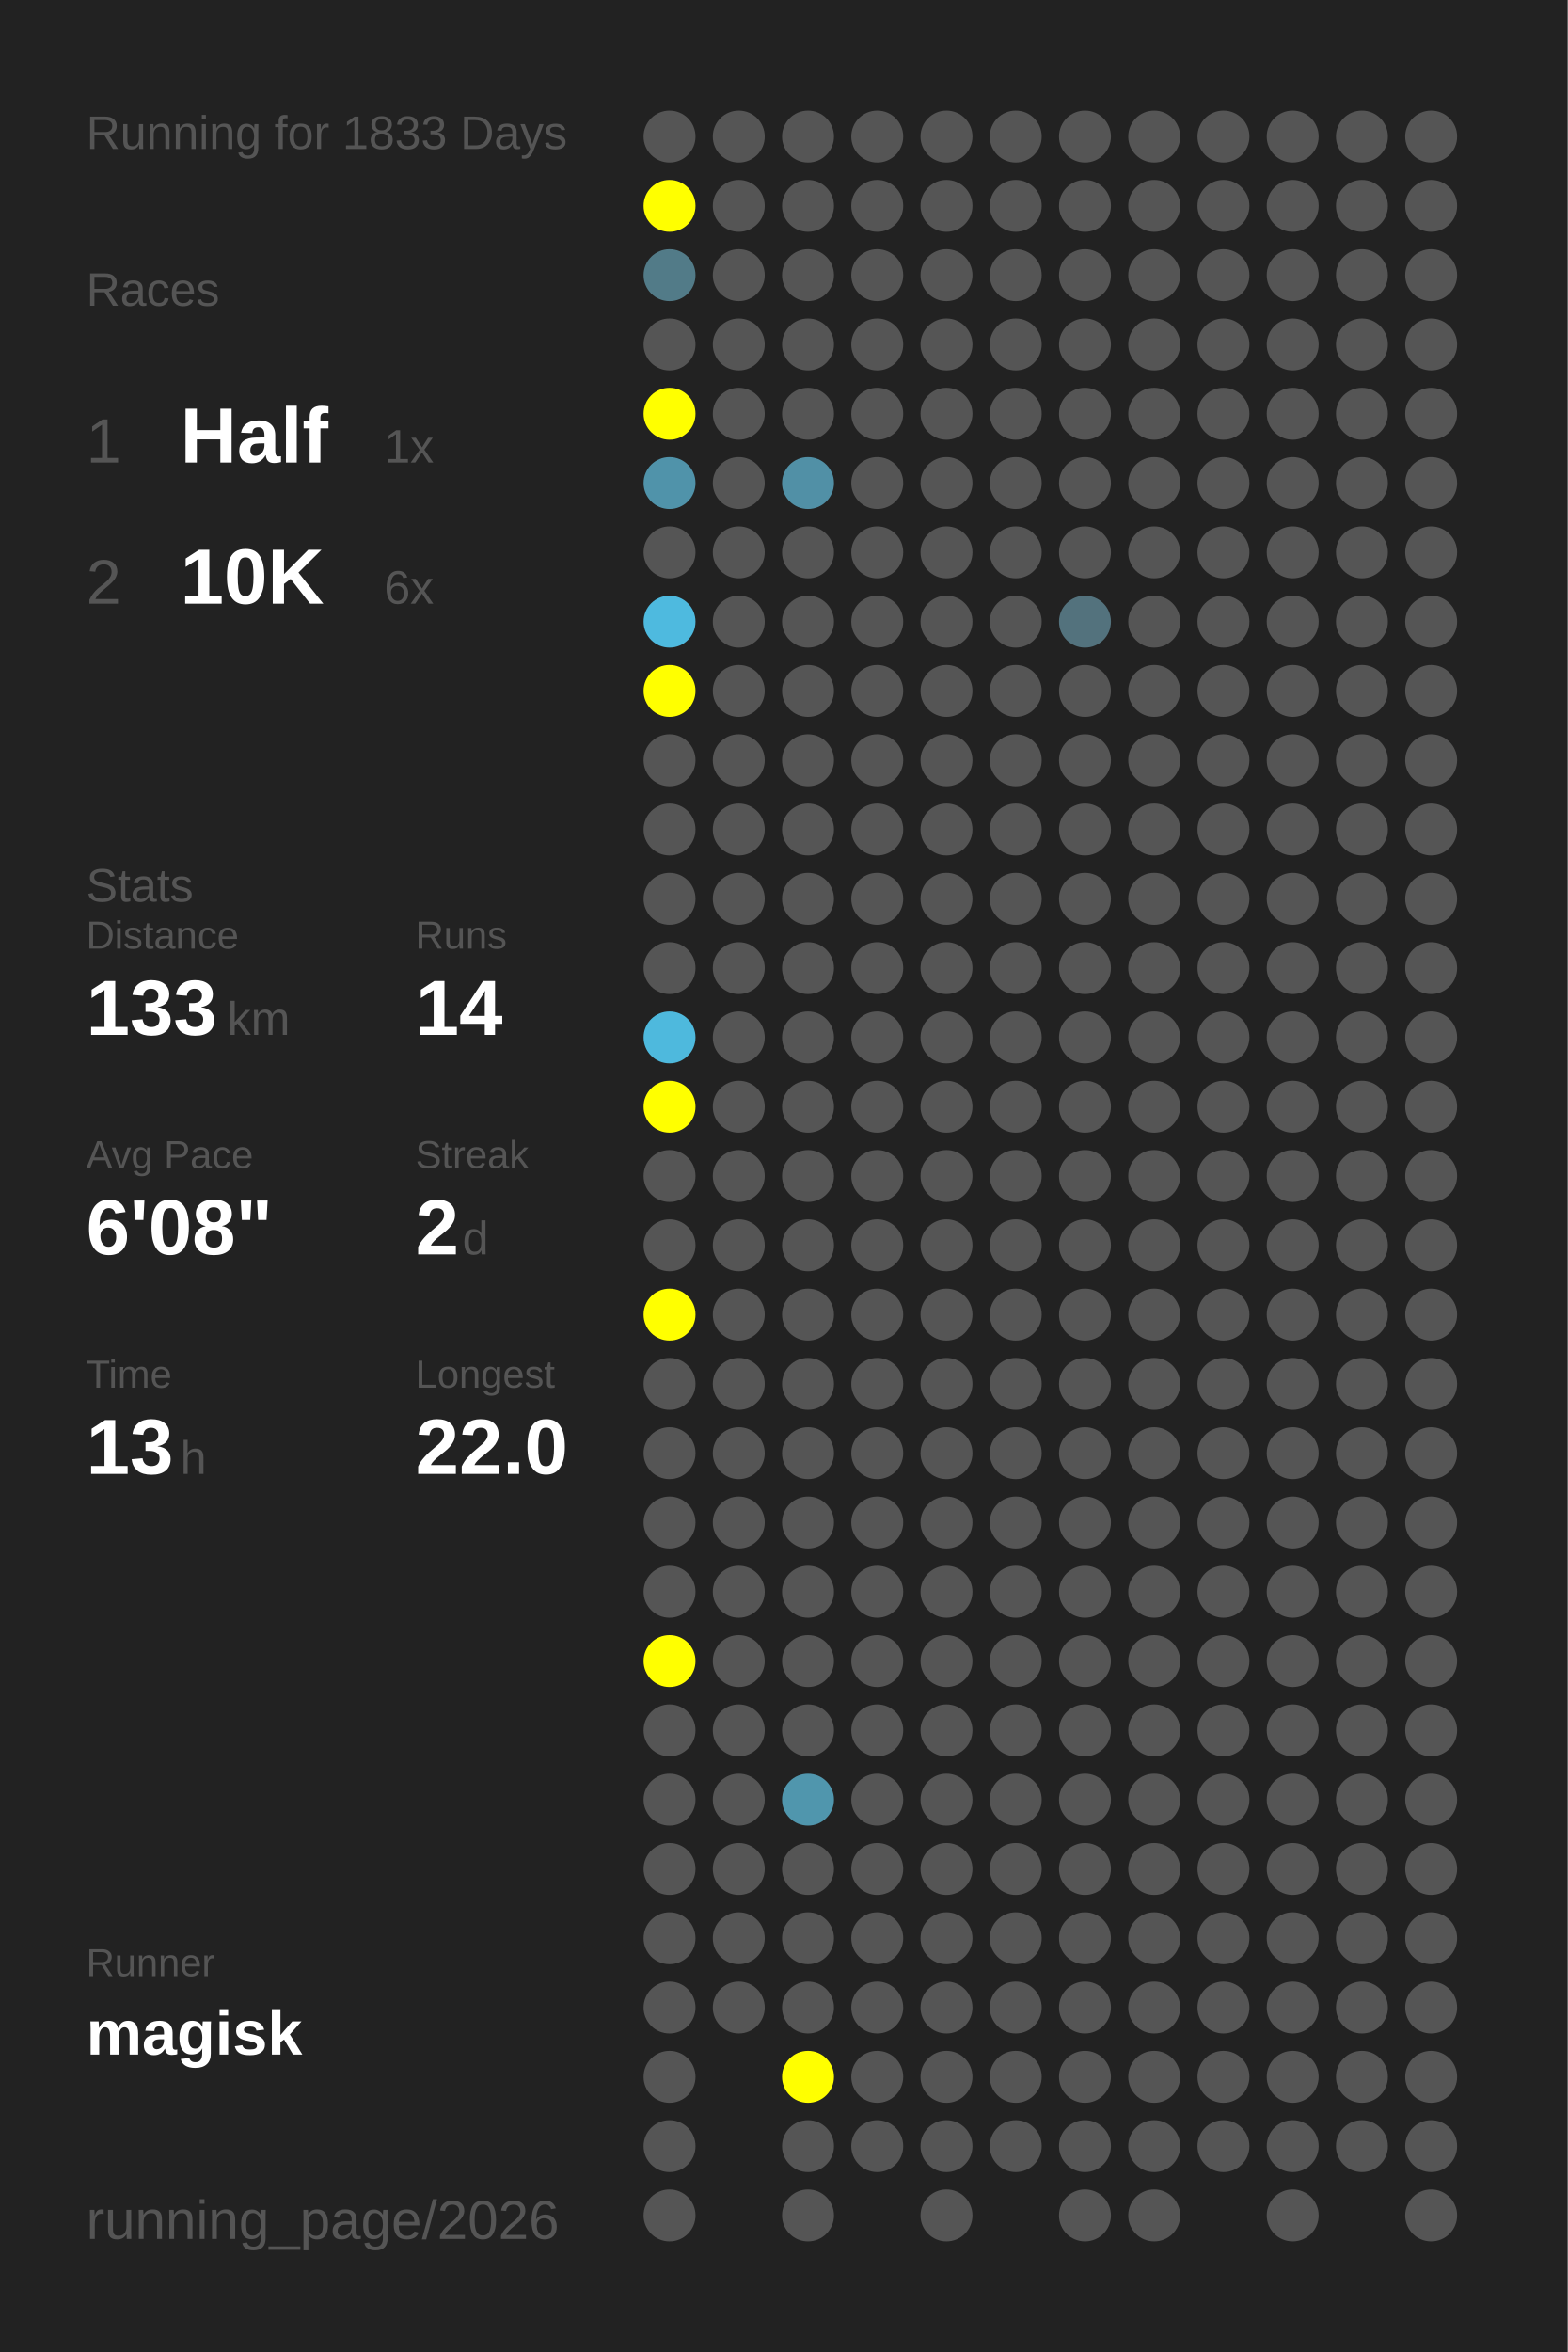
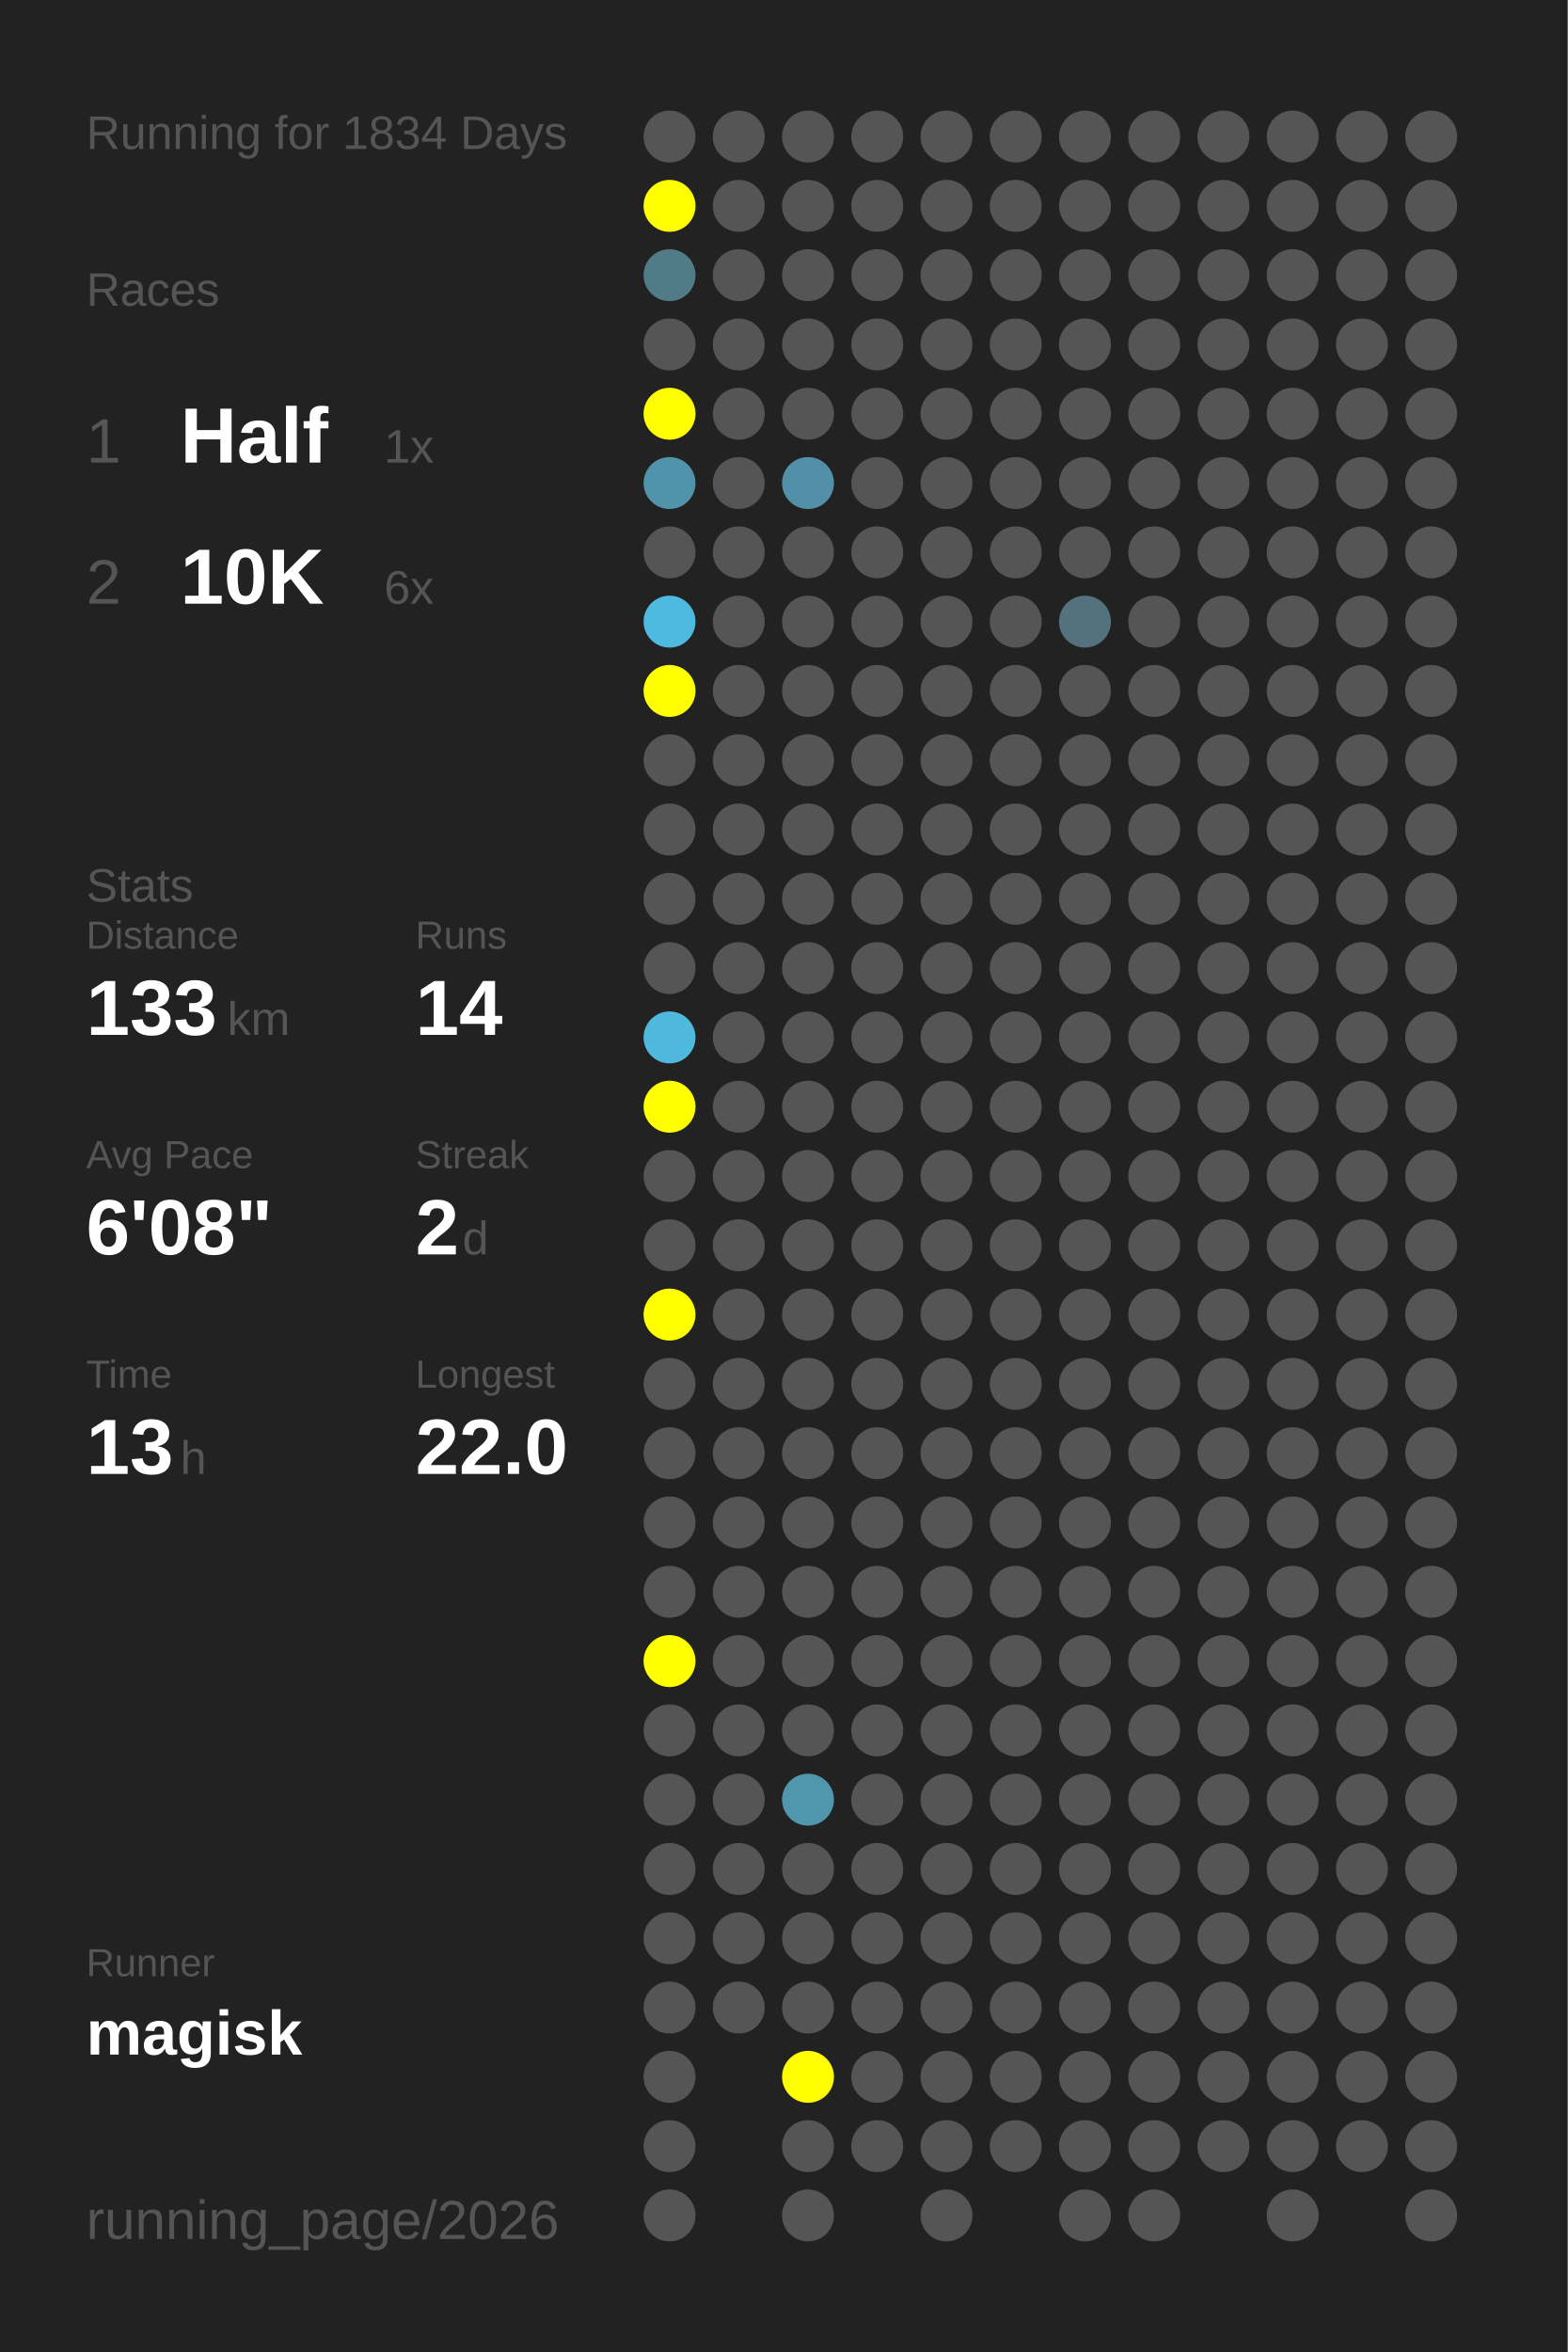
<svg xmlns="http://www.w3.org/2000/svg" baseProfile="full" height="300mm" version="1.1" viewBox="0,0,200,300" width="200mm">
  <defs />
  <rect fill="#222222" height="300" width="200" x="0" y="0" />
-   <text fill="#555555" style="font-size:6px; font-family:Arial;" x="11" y="19">Running for 1833 Days</text>
+   <text fill="#555555" style="font-size:6px; font-family:Arial;" x="11" y="19">Running for 1834 Days</text>
  <text fill="#555555" style="font-size:6px; font-family:Arial;" x="11" y="39">Races</text>
  <text fill="#555555" style="font-size:8px; font-family:Arial;" x="11" y="59">1</text>
  <text fill="#FFFFFF" style="font-size:10px; font-family:Arial; font-weight:bold;" x="23" y="59">Half</text>
  <text fill="#555555" style="font-size:6px; font-family:Arial;" x="49" y="59">1x</text>
  <text fill="#555555" style="font-size:8px; font-family:Arial;" x="11" y="77">2</text>
  <text fill="#FFFFFF" style="font-size:10px; font-family:Arial; font-weight:bold;" x="23" y="77">10K</text>
  <text fill="#555555" style="font-size:6px; font-family:Arial;" x="49" y="77">6x</text>
  <text fill="#555555" style="font-size:6px; font-family:Arial;" x="11" y="115">Stats</text>
  <text fill="#555555" style="font-size:5px; font-family:Arial;" x="11" y="121">Distance</text>
  <text fill="#FFFFFF" style="font-size:10px; font-family:Arial; font-weight:bold;" x="11" y="132">133</text>
  <text fill="#555555" style="font-size:6px; font-family:Arial;" x="29" y="132">km</text>
  <text fill="#555555" style="font-size:5px; font-family:Arial;" x="53" y="121">Runs</text>
  <text fill="#FFFFFF" style="font-size:10px; font-family:Arial; font-weight:bold;" x="53" y="132">14</text>
  <text fill="#555555" style="font-size:5px; font-family:Arial;" x="11" y="149">Avg Pace</text>
  <text fill="#FFFFFF" style="font-size:10px; font-family:Arial; font-weight:bold;" x="11" y="160">6'08"</text>
  <text fill="#555555" style="font-size:5px; font-family:Arial;" x="53" y="149">Streak</text>
  <text fill="#FFFFFF" style="font-size:10px; font-family:Arial; font-weight:bold;" x="53" y="160">2</text>
  <text fill="#555555" style="font-size:6px; font-family:Arial;" x="59" y="160">d</text>
  <text fill="#555555" style="font-size:5px; font-family:Arial;" x="11" y="177">Time</text>
  <text fill="#FFFFFF" style="font-size:10px; font-family:Arial; font-weight:bold;" x="11" y="188">13</text>
  <text fill="#555555" style="font-size:6px; font-family:Arial;" x="23" y="188">h</text>
  <text fill="#555555" style="font-size:5px; font-family:Arial;" x="53" y="177">Longest</text>
  <text fill="#FFFFFF" style="font-size:10px; font-family:Arial; font-weight:bold;" x="53" y="188">22.0</text>
  <text fill="#555555" style="font-size:5px; font-family:Arial;" x="11" y="252.065">Runner</text>
  <text fill="#FFFFFF" style="font-size:8px; font-family:Arial; font-weight:bold;" x="11" y="262.065">magisk</text>
  <text fill="#555555" style="font-size:7px; font-family:Arial;" x="11" y="285.581">running_page/2026</text>
  <circle cx="85.417" cy="17.419" fill="#555555" r="3.312" />
  <circle cx="85.417" cy="26.258" fill="#FFFF00" r="3.312" />
  <circle cx="85.417" cy="35.097" fill="#527b88" r="3.312" />
  <circle cx="85.417" cy="43.935" fill="#555555" r="3.312" />
  <circle cx="85.417" cy="52.774" fill="#FFFF00" r="3.312" />
  <circle cx="85.417" cy="61.613" fill="#5093aa" r="3.312" />
  <circle cx="85.417" cy="70.452" fill="#555555" r="3.312" />
  <circle cx="85.417" cy="79.29" fill="#4ebadf" r="3.312" />
  <circle cx="85.417" cy="88.129" fill="#FFFF00" r="3.312" />
  <circle cx="85.417" cy="96.968" fill="#555555" r="3.312" />
  <circle cx="85.417" cy="105.806" fill="#555555" r="3.312" />
  <circle cx="85.417" cy="114.645" fill="#555555" r="3.312" />
  <circle cx="85.417" cy="123.484" fill="#555555" r="3.312" />
  <circle cx="85.417" cy="132.323" fill="#4eb9dd" r="3.312" />
  <circle cx="85.417" cy="141.161" fill="#FFFF00" r="3.312" />
  <circle cx="85.417" cy="150" fill="#555555" r="3.312" />
  <circle cx="85.417" cy="158.839" fill="#555555" r="3.312" />
  <circle cx="85.417" cy="167.677" fill="#FFFF00" r="3.312" />
  <circle cx="85.417" cy="176.516" fill="#555555" r="3.312" />
  <circle cx="85.417" cy="185.355" fill="#555555" r="3.312" />
  <circle cx="85.417" cy="194.194" fill="#555555" r="3.312" />
  <circle cx="85.417" cy="203.032" fill="#555555" r="3.312" />
  <circle cx="85.417" cy="211.871" fill="#FFFF00" r="3.312" />
  <circle cx="85.417" cy="220.71" fill="#555555" r="3.312" />
  <circle cx="85.417" cy="229.548" fill="#555555" r="3.312" />
  <circle cx="85.417" cy="238.387" fill="#555555" r="3.312" />
  <circle cx="85.417" cy="247.226" fill="#555555" r="3.312" />
  <circle cx="85.417" cy="256.065" fill="#555555" r="3.312" />
  <circle cx="85.417" cy="264.903" fill="#555555" r="3.312" />
  <circle cx="85.417" cy="273.742" fill="#555555" r="3.312" />
  <circle cx="85.417" cy="282.581" fill="#555555" r="3.312" />
  <circle cx="94.25" cy="17.419" fill="#555555" r="3.312" />
  <circle cx="94.25" cy="26.258" fill="#555555" r="3.312" />
  <circle cx="94.25" cy="35.097" fill="#555555" r="3.312" />
  <circle cx="94.25" cy="43.935" fill="#555555" r="3.312" />
  <circle cx="94.25" cy="52.774" fill="#555555" r="3.312" />
  <circle cx="94.25" cy="61.613" fill="#555555" r="3.312" />
  <circle cx="94.25" cy="70.452" fill="#555555" r="3.312" />
  <circle cx="94.25" cy="79.29" fill="#555555" r="3.312" />
  <circle cx="94.25" cy="88.129" fill="#555555" r="3.312" />
  <circle cx="94.25" cy="96.968" fill="#555555" r="3.312" />
  <circle cx="94.25" cy="105.806" fill="#555555" r="3.312" />
  <circle cx="94.25" cy="114.645" fill="#555555" r="3.312" />
  <circle cx="94.25" cy="123.484" fill="#555555" r="3.312" />
  <circle cx="94.25" cy="132.323" fill="#555555" r="3.312" />
  <circle cx="94.25" cy="141.161" fill="#555555" r="3.312" />
  <circle cx="94.25" cy="150" fill="#555555" r="3.312" />
  <circle cx="94.25" cy="158.839" fill="#555555" r="3.312" />
  <circle cx="94.25" cy="167.677" fill="#555555" r="3.312" />
  <circle cx="94.25" cy="176.516" fill="#555555" r="3.312" />
  <circle cx="94.25" cy="185.355" fill="#555555" r="3.312" />
  <circle cx="94.25" cy="194.194" fill="#555555" r="3.312" />
  <circle cx="94.25" cy="203.032" fill="#555555" r="3.312" />
  <circle cx="94.25" cy="211.871" fill="#555555" r="3.312" />
  <circle cx="94.25" cy="220.71" fill="#555555" r="3.312" />
  <circle cx="94.25" cy="229.548" fill="#555555" r="3.312" />
  <circle cx="94.25" cy="238.387" fill="#555555" r="3.312" />
  <circle cx="94.25" cy="247.226" fill="#555555" r="3.312" />
  <circle cx="94.25" cy="256.065" fill="#555555" r="3.312" />
  <circle cx="103.083" cy="17.419" fill="#555555" r="3.312" />
  <circle cx="103.083" cy="26.258" fill="#555555" r="3.312" />
  <circle cx="103.083" cy="35.097" fill="#555555" r="3.312" />
  <circle cx="103.083" cy="43.935" fill="#555555" r="3.312" />
  <circle cx="103.083" cy="52.774" fill="#555555" r="3.312" />
  <circle cx="103.083" cy="61.613" fill="#5190a6" r="3.312" />
  <circle cx="103.083" cy="70.452" fill="#555555" r="3.312" />
  <circle cx="103.083" cy="79.29" fill="#555555" r="3.312" />
  <circle cx="103.083" cy="88.129" fill="#555555" r="3.312" />
  <circle cx="103.083" cy="96.968" fill="#555555" r="3.312" />
  <circle cx="103.083" cy="105.806" fill="#555555" r="3.312" />
  <circle cx="103.083" cy="114.645" fill="#555555" r="3.312" />
  <circle cx="103.083" cy="123.484" fill="#555555" r="3.312" />
  <circle cx="103.083" cy="132.323" fill="#555555" r="3.312" />
  <circle cx="103.083" cy="141.161" fill="#555555" r="3.312" />
  <circle cx="103.083" cy="150" fill="#555555" r="3.312" />
  <circle cx="103.083" cy="158.839" fill="#555555" r="3.312" />
  <circle cx="103.083" cy="167.677" fill="#555555" r="3.312" />
  <circle cx="103.083" cy="176.516" fill="#555555" r="3.312" />
  <circle cx="103.083" cy="185.355" fill="#555555" r="3.312" />
  <circle cx="103.083" cy="194.194" fill="#555555" r="3.312" />
  <circle cx="103.083" cy="203.032" fill="#555555" r="3.312" />
  <circle cx="103.083" cy="211.871" fill="#555555" r="3.312" />
  <circle cx="103.083" cy="220.71" fill="#555555" r="3.312" />
  <circle cx="103.083" cy="229.548" fill="#5096ad" r="3.312" />
  <circle cx="103.083" cy="238.387" fill="#555555" r="3.312" />
  <circle cx="103.083" cy="247.226" fill="#555555" r="3.312" />
  <circle cx="103.083" cy="256.065" fill="#555555" r="3.312" />
  <circle cx="103.083" cy="264.903" fill="#FFFF00" r="3.312" />
  <circle cx="103.083" cy="273.742" fill="#555555" r="3.312" />
  <circle cx="103.083" cy="282.581" fill="#555555" r="3.312" />
  <circle cx="111.917" cy="17.419" fill="#555555" r="3.312" />
  <circle cx="111.917" cy="26.258" fill="#555555" r="3.312" />
  <circle cx="111.917" cy="35.097" fill="#555555" r="3.312" />
  <circle cx="111.917" cy="43.935" fill="#555555" r="3.312" />
  <circle cx="111.917" cy="52.774" fill="#555555" r="3.312" />
  <circle cx="111.917" cy="61.613" fill="#555555" r="3.312" />
  <circle cx="111.917" cy="70.452" fill="#555555" r="3.312" />
  <circle cx="111.917" cy="79.29" fill="#555555" r="3.312" />
  <circle cx="111.917" cy="88.129" fill="#555555" r="3.312" />
  <circle cx="111.917" cy="96.968" fill="#555555" r="3.312" />
  <circle cx="111.917" cy="105.806" fill="#555555" r="3.312" />
  <circle cx="111.917" cy="114.645" fill="#555555" r="3.312" />
  <circle cx="111.917" cy="123.484" fill="#555555" r="3.312" />
  <circle cx="111.917" cy="132.323" fill="#555555" r="3.312" />
  <circle cx="111.917" cy="141.161" fill="#555555" r="3.312" />
  <circle cx="111.917" cy="150" fill="#555555" r="3.312" />
  <circle cx="111.917" cy="158.839" fill="#555555" r="3.312" />
  <circle cx="111.917" cy="167.677" fill="#555555" r="3.312" />
  <circle cx="111.917" cy="176.516" fill="#555555" r="3.312" />
  <circle cx="111.917" cy="185.355" fill="#555555" r="3.312" />
  <circle cx="111.917" cy="194.194" fill="#555555" r="3.312" />
  <circle cx="111.917" cy="203.032" fill="#555555" r="3.312" />
  <circle cx="111.917" cy="211.871" fill="#555555" r="3.312" />
  <circle cx="111.917" cy="220.71" fill="#555555" r="3.312" />
  <circle cx="111.917" cy="229.548" fill="#555555" r="3.312" />
  <circle cx="111.917" cy="238.387" fill="#555555" r="3.312" />
  <circle cx="111.917" cy="247.226" fill="#555555" r="3.312" />
  <circle cx="111.917" cy="256.065" fill="#555555" r="3.312" />
  <circle cx="111.917" cy="264.903" fill="#555555" r="3.312" />
  <circle cx="111.917" cy="273.742" fill="#555555" r="3.312" />
  <circle cx="120.75" cy="17.419" fill="#555555" r="3.312" />
  <circle cx="120.75" cy="26.258" fill="#555555" r="3.312" />
  <circle cx="120.75" cy="35.097" fill="#555555" r="3.312" />
  <circle cx="120.75" cy="43.935" fill="#555555" r="3.312" />
  <circle cx="120.75" cy="52.774" fill="#555555" r="3.312" />
  <circle cx="120.75" cy="61.613" fill="#555555" r="3.312" />
  <circle cx="120.75" cy="70.452" fill="#555555" r="3.312" />
  <circle cx="120.75" cy="79.29" fill="#555555" r="3.312" />
  <circle cx="120.75" cy="88.129" fill="#555555" r="3.312" />
  <circle cx="120.75" cy="96.968" fill="#555555" r="3.312" />
  <circle cx="120.75" cy="105.806" fill="#555555" r="3.312" />
  <circle cx="120.75" cy="114.645" fill="#555555" r="3.312" />
  <circle cx="120.75" cy="123.484" fill="#555555" r="3.312" />
  <circle cx="120.75" cy="132.323" fill="#555555" r="3.312" />
  <circle cx="120.75" cy="141.161" fill="#555555" r="3.312" />
  <circle cx="120.75" cy="150" fill="#555555" r="3.312" />
  <circle cx="120.75" cy="158.839" fill="#555555" r="3.312" />
  <circle cx="120.75" cy="167.677" fill="#555555" r="3.312" />
  <circle cx="120.75" cy="176.516" fill="#555555" r="3.312" />
  <circle cx="120.75" cy="185.355" fill="#555555" r="3.312" />
  <circle cx="120.75" cy="194.194" fill="#555555" r="3.312" />
  <circle cx="120.75" cy="203.032" fill="#555555" r="3.312" />
  <circle cx="120.75" cy="211.871" fill="#555555" r="3.312" />
  <circle cx="120.75" cy="220.71" fill="#555555" r="3.312" />
  <circle cx="120.75" cy="229.548" fill="#555555" r="3.312" />
  <circle cx="120.75" cy="238.387" fill="#555555" r="3.312" />
  <circle cx="120.75" cy="247.226" fill="#555555" r="3.312" />
  <circle cx="120.75" cy="256.065" fill="#555555" r="3.312" />
  <circle cx="120.75" cy="264.903" fill="#555555" r="3.312" />
  <circle cx="120.75" cy="273.742" fill="#555555" r="3.312" />
  <circle cx="120.75" cy="282.581" fill="#555555" r="3.312" />
  <circle cx="129.583" cy="17.419" fill="#555555" r="3.312" />
  <circle cx="129.583" cy="26.258" fill="#555555" r="3.312" />
  <circle cx="129.583" cy="35.097" fill="#555555" r="3.312" />
  <circle cx="129.583" cy="43.935" fill="#555555" r="3.312" />
  <circle cx="129.583" cy="52.774" fill="#555555" r="3.312" />
  <circle cx="129.583" cy="61.613" fill="#555555" r="3.312" />
  <circle cx="129.583" cy="70.452" fill="#555555" r="3.312" />
  <circle cx="129.583" cy="79.29" fill="#555555" r="3.312" />
  <circle cx="129.583" cy="88.129" fill="#555555" r="3.312" />
  <circle cx="129.583" cy="96.968" fill="#555555" r="3.312" />
  <circle cx="129.583" cy="105.806" fill="#555555" r="3.312" />
  <circle cx="129.583" cy="114.645" fill="#555555" r="3.312" />
  <circle cx="129.583" cy="123.484" fill="#555555" r="3.312" />
  <circle cx="129.583" cy="132.323" fill="#555555" r="3.312" />
  <circle cx="129.583" cy="141.161" fill="#555555" r="3.312" />
  <circle cx="129.583" cy="150" fill="#555555" r="3.312" />
  <circle cx="129.583" cy="158.839" fill="#555555" r="3.312" />
  <circle cx="129.583" cy="167.677" fill="#555555" r="3.312" />
  <circle cx="129.583" cy="176.516" fill="#555555" r="3.312" />
  <circle cx="129.583" cy="185.355" fill="#555555" r="3.312" />
  <circle cx="129.583" cy="194.194" fill="#555555" r="3.312" />
  <circle cx="129.583" cy="203.032" fill="#555555" r="3.312" />
  <circle cx="129.583" cy="211.871" fill="#555555" r="3.312" />
  <circle cx="129.583" cy="220.71" fill="#555555" r="3.312" />
  <circle cx="129.583" cy="229.548" fill="#555555" r="3.312" />
  <circle cx="129.583" cy="238.387" fill="#555555" r="3.312" />
  <circle cx="129.583" cy="247.226" fill="#555555" r="3.312" />
  <circle cx="129.583" cy="256.065" fill="#555555" r="3.312" />
  <circle cx="129.583" cy="264.903" fill="#555555" r="3.312" />
  <circle cx="129.583" cy="273.742" fill="#555555" r="3.312" />
  <circle cx="138.417" cy="17.419" fill="#555555" r="3.312" />
  <circle cx="138.417" cy="26.258" fill="#555555" r="3.312" />
  <circle cx="138.417" cy="35.097" fill="#555555" r="3.312" />
  <circle cx="138.417" cy="43.935" fill="#555555" r="3.312" />
  <circle cx="138.417" cy="52.774" fill="#555555" r="3.312" />
  <circle cx="138.417" cy="61.613" fill="#555555" r="3.312" />
  <circle cx="138.417" cy="70.452" fill="#555555" r="3.312" />
  <circle cx="138.417" cy="79.29" fill="#53727d" r="3.312" />
  <circle cx="138.417" cy="88.129" fill="#555555" r="3.312" />
  <circle cx="138.417" cy="96.968" fill="#555555" r="3.312" />
  <circle cx="138.417" cy="105.806" fill="#555555" r="3.312" />
  <circle cx="138.417" cy="114.645" fill="#555555" r="3.312" />
  <circle cx="138.417" cy="123.484" fill="#555555" r="3.312" />
  <circle cx="138.417" cy="132.323" fill="#555555" r="3.312" />
  <circle cx="138.417" cy="141.161" fill="#555555" r="3.312" />
  <circle cx="138.417" cy="150" fill="#555555" r="3.312" />
  <circle cx="138.417" cy="158.839" fill="#555555" r="3.312" />
  <circle cx="138.417" cy="167.677" fill="#555555" r="3.312" />
  <circle cx="138.417" cy="176.516" fill="#555555" r="3.312" />
  <circle cx="138.417" cy="185.355" fill="#555555" r="3.312" />
  <circle cx="138.417" cy="194.194" fill="#555555" r="3.312" />
  <circle cx="138.417" cy="203.032" fill="#555555" r="3.312" />
  <circle cx="138.417" cy="211.871" fill="#555555" r="3.312" />
  <circle cx="138.417" cy="220.71" fill="#555555" r="3.312" />
  <circle cx="138.417" cy="229.548" fill="#555555" r="3.312" />
  <circle cx="138.417" cy="238.387" fill="#555555" r="3.312" />
  <circle cx="138.417" cy="247.226" fill="#555555" r="3.312" />
  <circle cx="138.417" cy="256.065" fill="#555555" r="3.312" />
  <circle cx="138.417" cy="264.903" fill="#555555" r="3.312" />
  <circle cx="138.417" cy="273.742" fill="#555555" r="3.312" />
  <circle cx="138.417" cy="282.581" fill="#555555" r="3.312" />
  <circle cx="147.25" cy="17.419" fill="#555555" r="3.312" />
  <circle cx="147.25" cy="26.258" fill="#555555" r="3.312" />
  <circle cx="147.25" cy="35.097" fill="#555555" r="3.312" />
  <circle cx="147.25" cy="43.935" fill="#555555" r="3.312" />
  <circle cx="147.25" cy="52.774" fill="#555555" r="3.312" />
  <circle cx="147.25" cy="61.613" fill="#555555" r="3.312" />
  <circle cx="147.25" cy="70.452" fill="#555555" r="3.312" />
  <circle cx="147.25" cy="79.29" fill="#555555" r="3.312" />
  <circle cx="147.25" cy="88.129" fill="#555555" r="3.312" />
  <circle cx="147.25" cy="96.968" fill="#555555" r="3.312" />
  <circle cx="147.25" cy="105.806" fill="#555555" r="3.312" />
  <circle cx="147.25" cy="114.645" fill="#555555" r="3.312" />
  <circle cx="147.25" cy="123.484" fill="#555555" r="3.312" />
  <circle cx="147.25" cy="132.323" fill="#555555" r="3.312" />
  <circle cx="147.25" cy="141.161" fill="#555555" r="3.312" />
  <circle cx="147.25" cy="150" fill="#555555" r="3.312" />
  <circle cx="147.25" cy="158.839" fill="#555555" r="3.312" />
  <circle cx="147.25" cy="167.677" fill="#555555" r="3.312" />
  <circle cx="147.25" cy="176.516" fill="#555555" r="3.312" />
  <circle cx="147.25" cy="185.355" fill="#555555" r="3.312" />
  <circle cx="147.25" cy="194.194" fill="#555555" r="3.312" />
  <circle cx="147.25" cy="203.032" fill="#555555" r="3.312" />
  <circle cx="147.25" cy="211.871" fill="#555555" r="3.312" />
  <circle cx="147.25" cy="220.71" fill="#555555" r="3.312" />
  <circle cx="147.25" cy="229.548" fill="#555555" r="3.312" />
  <circle cx="147.25" cy="238.387" fill="#555555" r="3.312" />
  <circle cx="147.25" cy="247.226" fill="#555555" r="3.312" />
  <circle cx="147.25" cy="256.065" fill="#555555" r="3.312" />
  <circle cx="147.25" cy="264.903" fill="#555555" r="3.312" />
  <circle cx="147.25" cy="273.742" fill="#555555" r="3.312" />
  <circle cx="147.25" cy="282.581" fill="#555555" r="3.312" />
  <circle cx="156.083" cy="17.419" fill="#555555" r="3.312" />
  <circle cx="156.083" cy="26.258" fill="#555555" r="3.312" />
  <circle cx="156.083" cy="35.097" fill="#555555" r="3.312" />
  <circle cx="156.083" cy="43.935" fill="#555555" r="3.312" />
  <circle cx="156.083" cy="52.774" fill="#555555" r="3.312" />
  <circle cx="156.083" cy="61.613" fill="#555555" r="3.312" />
  <circle cx="156.083" cy="70.452" fill="#555555" r="3.312" />
  <circle cx="156.083" cy="79.29" fill="#555555" r="3.312" />
  <circle cx="156.083" cy="88.129" fill="#555555" r="3.312" />
  <circle cx="156.083" cy="96.968" fill="#555555" r="3.312" />
  <circle cx="156.083" cy="105.806" fill="#555555" r="3.312" />
  <circle cx="156.083" cy="114.645" fill="#555555" r="3.312" />
  <circle cx="156.083" cy="123.484" fill="#555555" r="3.312" />
  <circle cx="156.083" cy="132.323" fill="#555555" r="3.312" />
  <circle cx="156.083" cy="141.161" fill="#555555" r="3.312" />
  <circle cx="156.083" cy="150" fill="#555555" r="3.312" />
  <circle cx="156.083" cy="158.839" fill="#555555" r="3.312" />
  <circle cx="156.083" cy="167.677" fill="#555555" r="3.312" />
  <circle cx="156.083" cy="176.516" fill="#555555" r="3.312" />
  <circle cx="156.083" cy="185.355" fill="#555555" r="3.312" />
  <circle cx="156.083" cy="194.194" fill="#555555" r="3.312" />
  <circle cx="156.083" cy="203.032" fill="#555555" r="3.312" />
  <circle cx="156.083" cy="211.871" fill="#555555" r="3.312" />
  <circle cx="156.083" cy="220.71" fill="#555555" r="3.312" />
  <circle cx="156.083" cy="229.548" fill="#555555" r="3.312" />
  <circle cx="156.083" cy="238.387" fill="#555555" r="3.312" />
  <circle cx="156.083" cy="247.226" fill="#555555" r="3.312" />
  <circle cx="156.083" cy="256.065" fill="#555555" r="3.312" />
  <circle cx="156.083" cy="264.903" fill="#555555" r="3.312" />
  <circle cx="156.083" cy="273.742" fill="#555555" r="3.312" />
  <circle cx="164.917" cy="17.419" fill="#555555" r="3.312" />
  <circle cx="164.917" cy="26.258" fill="#555555" r="3.312" />
  <circle cx="164.917" cy="35.097" fill="#555555" r="3.312" />
  <circle cx="164.917" cy="43.935" fill="#555555" r="3.312" />
  <circle cx="164.917" cy="52.774" fill="#555555" r="3.312" />
  <circle cx="164.917" cy="61.613" fill="#555555" r="3.312" />
  <circle cx="164.917" cy="70.452" fill="#555555" r="3.312" />
  <circle cx="164.917" cy="79.29" fill="#555555" r="3.312" />
  <circle cx="164.917" cy="88.129" fill="#555555" r="3.312" />
  <circle cx="164.917" cy="96.968" fill="#555555" r="3.312" />
  <circle cx="164.917" cy="105.806" fill="#555555" r="3.312" />
  <circle cx="164.917" cy="114.645" fill="#555555" r="3.312" />
  <circle cx="164.917" cy="123.484" fill="#555555" r="3.312" />
  <circle cx="164.917" cy="132.323" fill="#555555" r="3.312" />
  <circle cx="164.917" cy="141.161" fill="#555555" r="3.312" />
  <circle cx="164.917" cy="150" fill="#555555" r="3.312" />
  <circle cx="164.917" cy="158.839" fill="#555555" r="3.312" />
  <circle cx="164.917" cy="167.677" fill="#555555" r="3.312" />
  <circle cx="164.917" cy="176.516" fill="#555555" r="3.312" />
  <circle cx="164.917" cy="185.355" fill="#555555" r="3.312" />
  <circle cx="164.917" cy="194.194" fill="#555555" r="3.312" />
  <circle cx="164.917" cy="203.032" fill="#555555" r="3.312" />
  <circle cx="164.917" cy="211.871" fill="#555555" r="3.312" />
  <circle cx="164.917" cy="220.71" fill="#555555" r="3.312" />
  <circle cx="164.917" cy="229.548" fill="#555555" r="3.312" />
  <circle cx="164.917" cy="238.387" fill="#555555" r="3.312" />
  <circle cx="164.917" cy="247.226" fill="#555555" r="3.312" />
  <circle cx="164.917" cy="256.065" fill="#555555" r="3.312" />
  <circle cx="164.917" cy="264.903" fill="#555555" r="3.312" />
  <circle cx="164.917" cy="273.742" fill="#555555" r="3.312" />
  <circle cx="164.917" cy="282.581" fill="#555555" r="3.312" />
  <circle cx="173.75" cy="17.419" fill="#555555" r="3.312" />
  <circle cx="173.75" cy="26.258" fill="#555555" r="3.312" />
  <circle cx="173.75" cy="35.097" fill="#555555" r="3.312" />
  <circle cx="173.75" cy="43.935" fill="#555555" r="3.312" />
  <circle cx="173.75" cy="52.774" fill="#555555" r="3.312" />
  <circle cx="173.75" cy="61.613" fill="#555555" r="3.312" />
  <circle cx="173.75" cy="70.452" fill="#555555" r="3.312" />
  <circle cx="173.75" cy="79.29" fill="#555555" r="3.312" />
  <circle cx="173.75" cy="88.129" fill="#555555" r="3.312" />
  <circle cx="173.75" cy="96.968" fill="#555555" r="3.312" />
  <circle cx="173.75" cy="105.806" fill="#555555" r="3.312" />
  <circle cx="173.75" cy="114.645" fill="#555555" r="3.312" />
  <circle cx="173.75" cy="123.484" fill="#555555" r="3.312" />
  <circle cx="173.75" cy="132.323" fill="#555555" r="3.312" />
  <circle cx="173.75" cy="141.161" fill="#555555" r="3.312" />
  <circle cx="173.75" cy="150" fill="#555555" r="3.312" />
  <circle cx="173.75" cy="158.839" fill="#555555" r="3.312" />
  <circle cx="173.75" cy="167.677" fill="#555555" r="3.312" />
  <circle cx="173.75" cy="176.516" fill="#555555" r="3.312" />
  <circle cx="173.75" cy="185.355" fill="#555555" r="3.312" />
  <circle cx="173.75" cy="194.194" fill="#555555" r="3.312" />
  <circle cx="173.75" cy="203.032" fill="#555555" r="3.312" />
  <circle cx="173.75" cy="211.871" fill="#555555" r="3.312" />
  <circle cx="173.75" cy="220.71" fill="#555555" r="3.312" />
  <circle cx="173.75" cy="229.548" fill="#555555" r="3.312" />
  <circle cx="173.75" cy="238.387" fill="#555555" r="3.312" />
  <circle cx="173.75" cy="247.226" fill="#555555" r="3.312" />
  <circle cx="173.75" cy="256.065" fill="#555555" r="3.312" />
  <circle cx="173.75" cy="264.903" fill="#555555" r="3.312" />
  <circle cx="173.75" cy="273.742" fill="#555555" r="3.312" />
  <circle cx="182.583" cy="17.419" fill="#555555" r="3.312" />
  <circle cx="182.583" cy="26.258" fill="#555555" r="3.312" />
  <circle cx="182.583" cy="35.097" fill="#555555" r="3.312" />
  <circle cx="182.583" cy="43.935" fill="#555555" r="3.312" />
  <circle cx="182.583" cy="52.774" fill="#555555" r="3.312" />
  <circle cx="182.583" cy="61.613" fill="#555555" r="3.312" />
  <circle cx="182.583" cy="70.452" fill="#555555" r="3.312" />
  <circle cx="182.583" cy="79.29" fill="#555555" r="3.312" />
  <circle cx="182.583" cy="88.129" fill="#555555" r="3.312" />
  <circle cx="182.583" cy="96.968" fill="#555555" r="3.312" />
  <circle cx="182.583" cy="105.806" fill="#555555" r="3.312" />
  <circle cx="182.583" cy="114.645" fill="#555555" r="3.312" />
  <circle cx="182.583" cy="123.484" fill="#555555" r="3.312" />
  <circle cx="182.583" cy="132.323" fill="#555555" r="3.312" />
  <circle cx="182.583" cy="141.161" fill="#555555" r="3.312" />
  <circle cx="182.583" cy="150" fill="#555555" r="3.312" />
  <circle cx="182.583" cy="158.839" fill="#555555" r="3.312" />
  <circle cx="182.583" cy="167.677" fill="#555555" r="3.312" />
  <circle cx="182.583" cy="176.516" fill="#555555" r="3.312" />
  <circle cx="182.583" cy="185.355" fill="#555555" r="3.312" />
  <circle cx="182.583" cy="194.194" fill="#555555" r="3.312" />
  <circle cx="182.583" cy="203.032" fill="#555555" r="3.312" />
  <circle cx="182.583" cy="211.871" fill="#555555" r="3.312" />
  <circle cx="182.583" cy="220.71" fill="#555555" r="3.312" />
  <circle cx="182.583" cy="229.548" fill="#555555" r="3.312" />
  <circle cx="182.583" cy="238.387" fill="#555555" r="3.312" />
  <circle cx="182.583" cy="247.226" fill="#555555" r="3.312" />
  <circle cx="182.583" cy="256.065" fill="#555555" r="3.312" />
  <circle cx="182.583" cy="264.903" fill="#555555" r="3.312" />
  <circle cx="182.583" cy="273.742" fill="#555555" r="3.312" />
  <circle cx="182.583" cy="282.581" fill="#555555" r="3.312" />
</svg>
